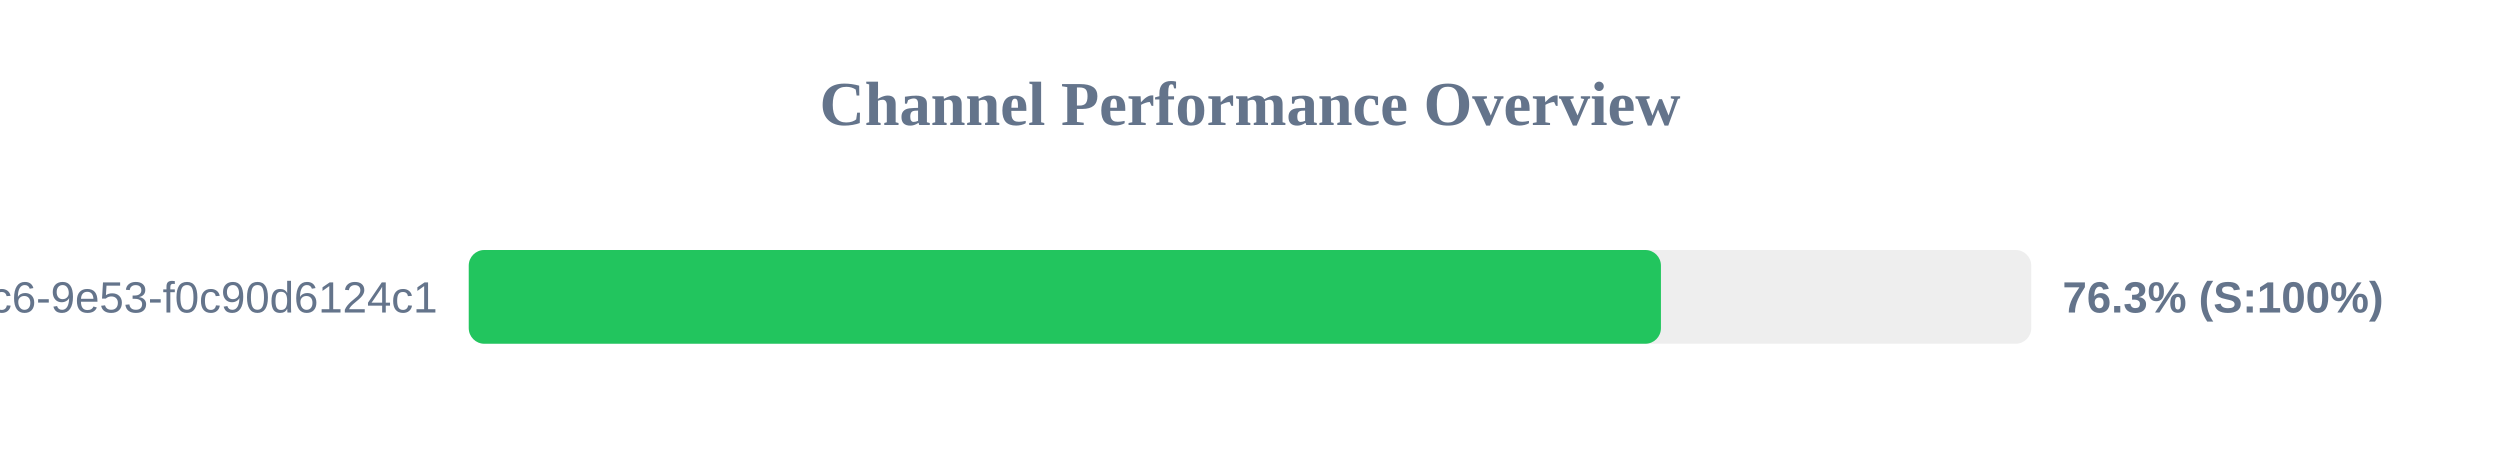
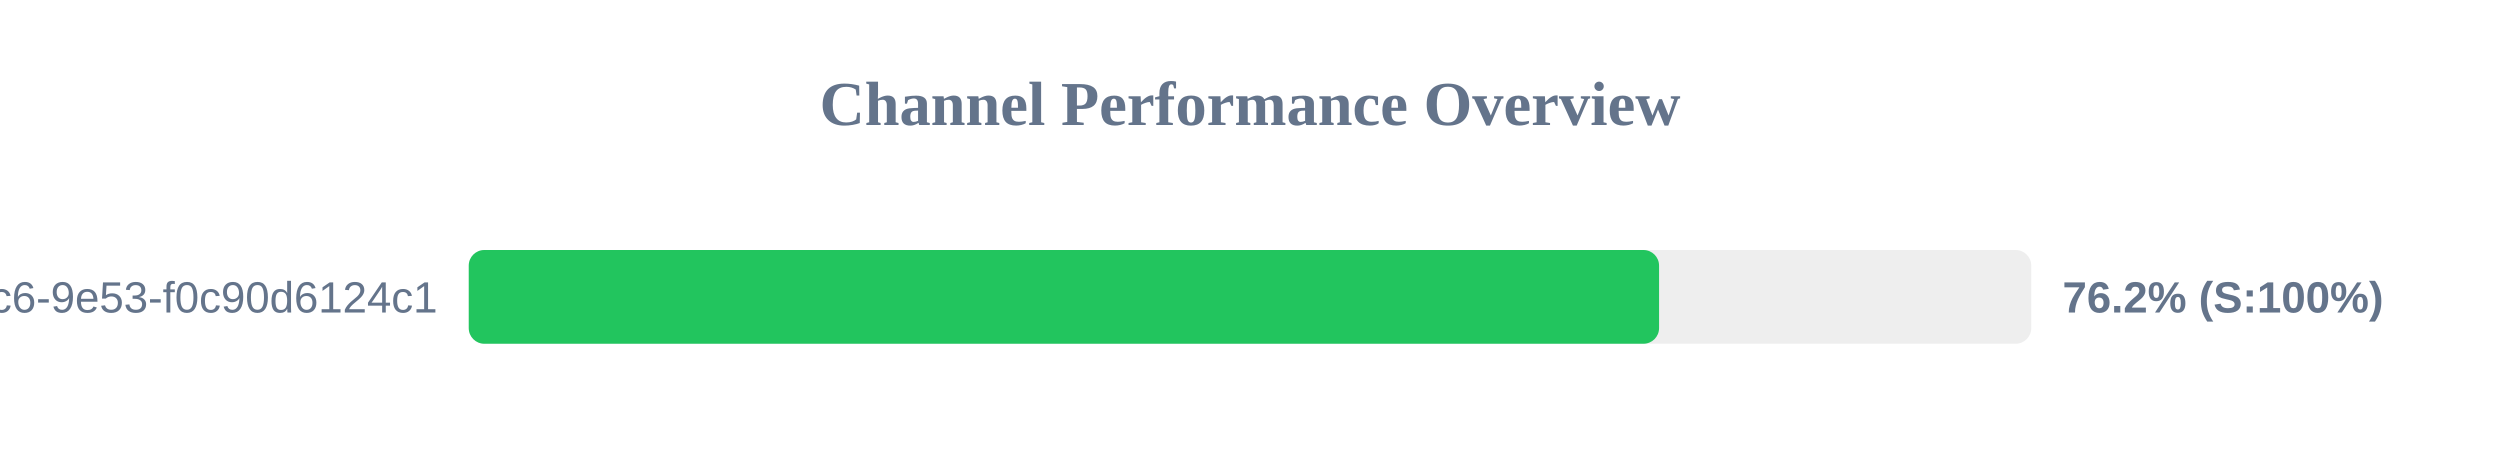
<svg xmlns="http://www.w3.org/2000/svg" width="800" height="150" version="1.1">
  <style>
        .row { font: 14px Arial; fill: #64748b; }
        .score { font: bold 14px Arial; fill: #64748b; }
    </style>
  <text x="400" y="40" text-anchor="middle" font-size="20px" font-weight="bold" fill="#64748b">Channel Performance Overview</text>
  <rect x="150" y="80" width="500" height="30" fill="#eee" rx="5" />
-   <rect x="150" y="80" width="381.5" height="30" fill="#22c55e" rx="5" />
+   <rect x="150" y="80" width="380.9" height="30" fill="#22c55e" rx="5" />
  <text x="140" y="100" text-anchor="end" class="row">?uuid=4685eb2a-5ddb-4dc6-9e53-f0c90d6124c1</text>
-   <text x="660" y="100" text-anchor="start" class="score">76.3% (S:100%)</text>
+   <text x="660" y="100" text-anchor="start" class="score">76.2% (S:100%)</text>
</svg>
